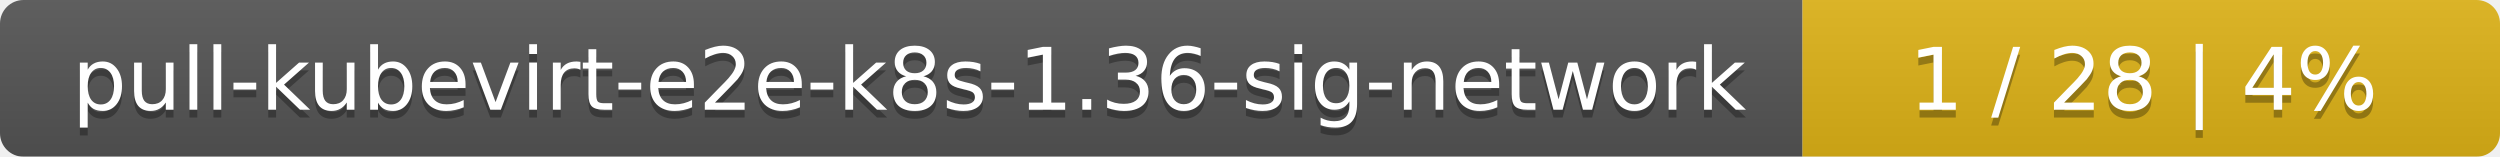
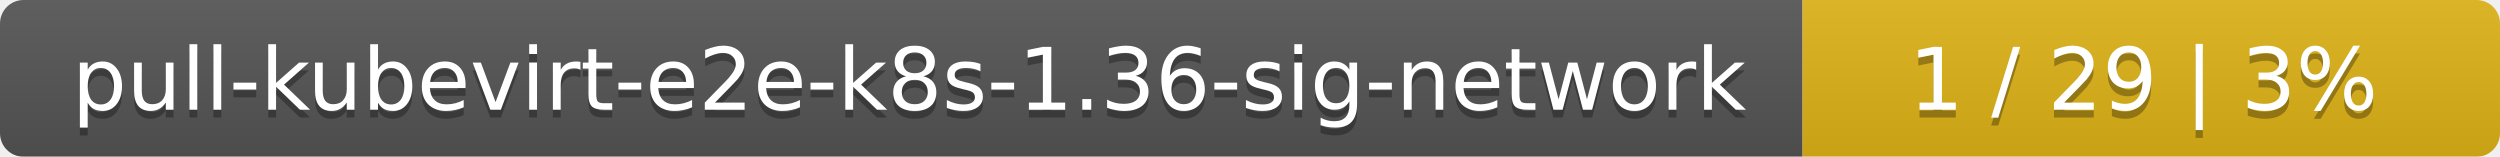
<svg xmlns="http://www.w3.org/2000/svg" width="319" height="20">
  <linearGradient id="smooth" x2="0" y2="100%">
    <stop offset="0" stop-color="#bbb" stop-opacity=".1" />
    <stop offset="1" stop-opacity=".1" />
  </linearGradient>
  <mask id="round">
    <rect width="319" height="20" rx="3" fill="#fff" />
  </mask>
  <g mask="url(#round)">
    <rect width="230" height="20" fill="#555" />
    <rect x="230" width="89" height="20" fill="#dfb317" />
    <rect width="319" height="20" fill="url(#smooth)" />
  </g>
  <g fill="#fff" text-anchor="middle" font-family="DejaVu Sans,Verdana,Geneva,sans-serif" font-size="11">
    <text x="116" y="15" fill="#010101" fill-opacity=".3">pull-kubevirt-e2e-k8s-1.36-sig-network</text>
    <text x="116" y="14">pull-kubevirt-e2e-k8s-1.36-sig-network</text>
-     <text x="273.5" y="15" fill="#010101" fill-opacity=".3">1 / 28    |    4%</text>
-     <text x="273.5" y="14">1 / 28    |    4%</text>
+     <text x="273.5" y="15" fill="#010101" fill-opacity=".3">1 / 29    |    3%</text>
+     <text x="273.5" y="14">1 / 29    |    3%</text>
  </g>
</svg>
